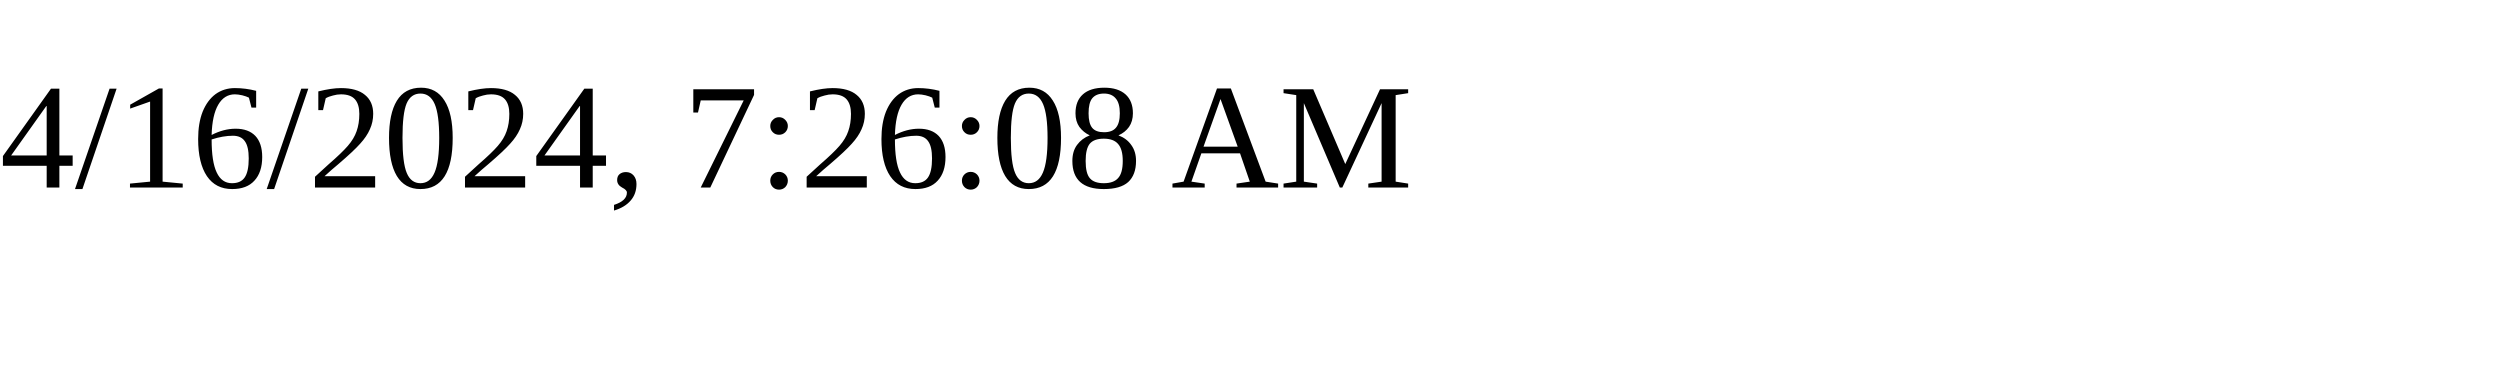
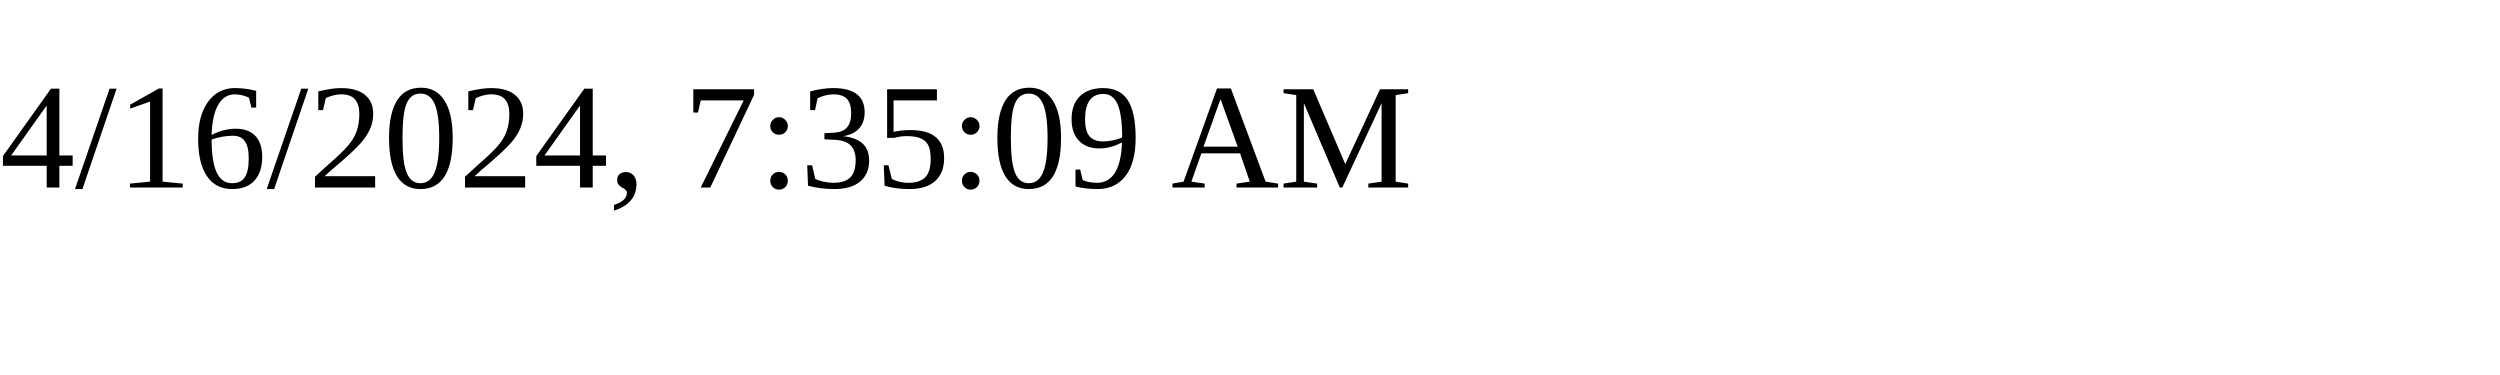
<svg xmlns="http://www.w3.org/2000/svg" height="30" width="200">
-   <text x="0" y="15">4/16/2024, 7:26:08 AM</text>
+   <text x="0" y="15">4/16/2024, 7:35:09 AM</text>
</svg>
